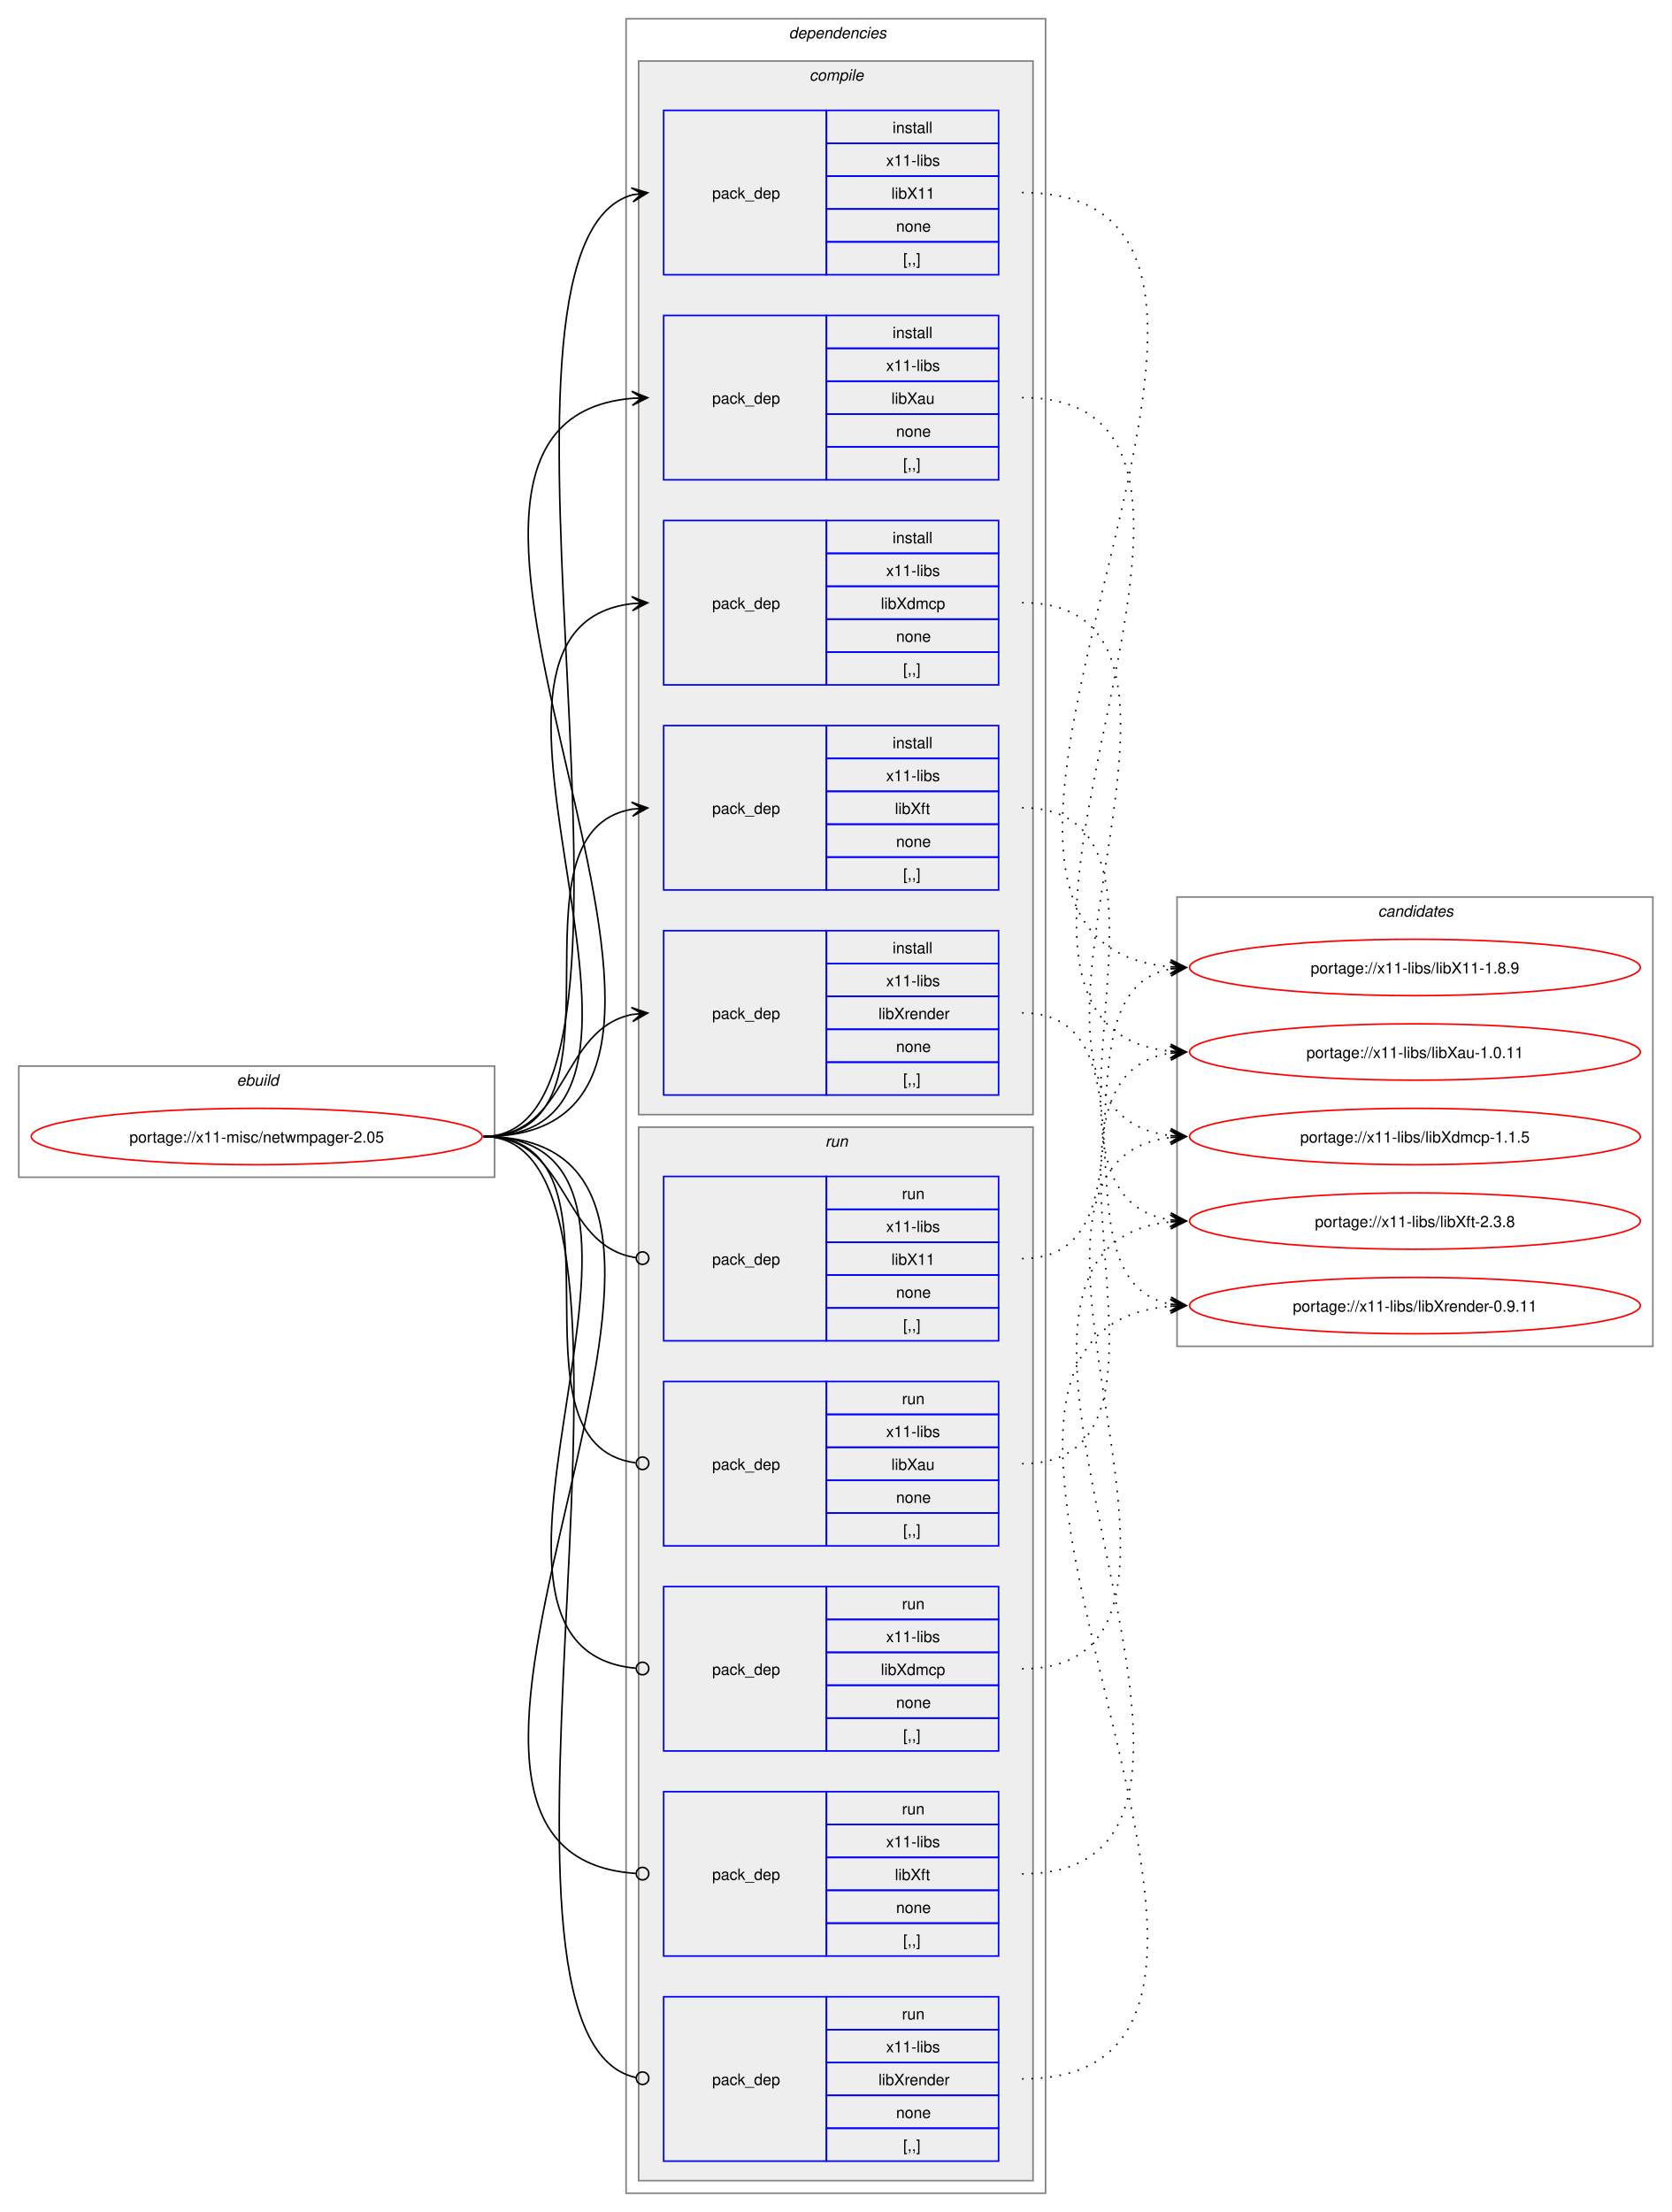
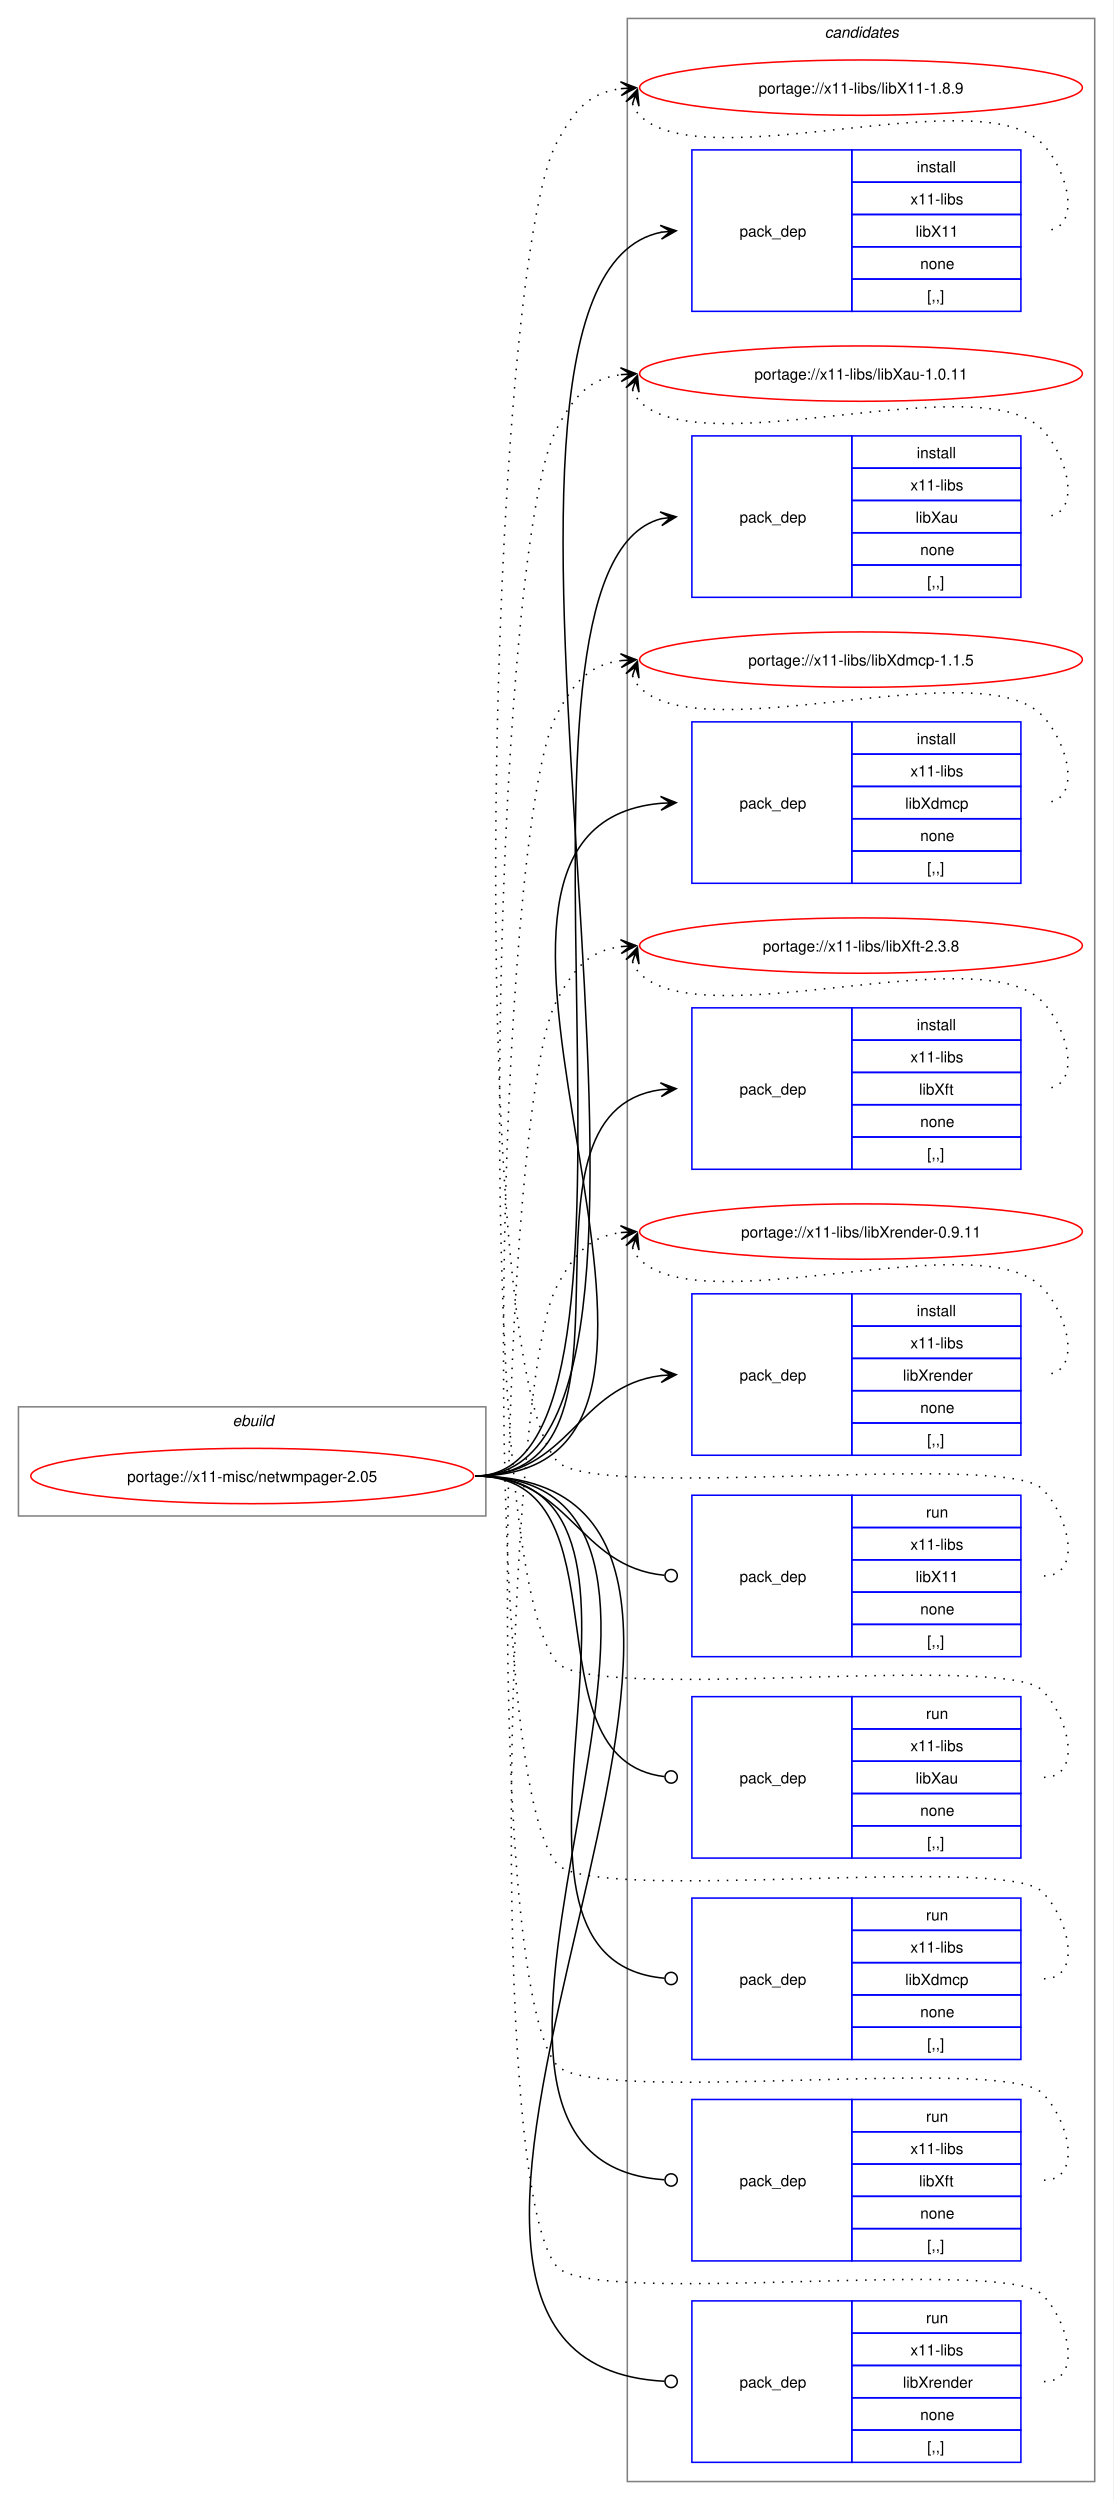
- <svg xmlns="http://www.w3.org/2000/svg" xmlns:xlink="http://www.w3.org/1999/xlink" width="1068pt" height="1413pt" viewBox="0.00 0.00 1068.00 1413.00">
-   <g id="graph0" class="graph" transform="scale(1 1) rotate(0) translate(4 1409)">
-     <polygon fill="white" stroke="none" points="-4,4 -4,-1409 1064,-1409 1064,4 -4,4" />
+ <svg xmlns="http://www.w3.org/2000/svg" xmlns:xlink="http://www.w3.org/1999/xlink" width="724pt" height="1626pt" viewBox="0.00 0.00 724.00 1626.00">
+   <g id="graph0" class="graph" transform="scale(1 1) rotate(0) translate(4 1622)">
+     <polygon fill="white" stroke="none" points="-4,4 -4,-1622 720,-1622 720,4 -4,4" />
+     <g id="clust16" class="cluster">
+       <polygon fill="none" stroke="gray" points="404,-8 404,-1610 708,-1610 708,-8 404,-8" />
+       <text text-anchor="start" x="532.38" y="-1597.5" font-family="Helvetica,sans-Serif" font-style="italic" font-size="10.00">candidates</text>
+     </g>
    <g id="clust1" class="cluster">
-       <polygon fill="none" stroke="gray" points="8,-657 8,-728 312,-728 312,-657 8,-657" />
-       <text text-anchor="start" x="147.25" y="-715.5" font-family="Helvetica,sans-Serif" font-style="italic" font-size="10.00">ebuild</text>
-     </g>
-     <g id="clust2" class="cluster">
-       <polygon fill="none" stroke="gray" points="396,-8 396,-1397 664,-1397 664,-8 396,-8" />
-       <text text-anchor="start" x="500" y="-1384.5" font-family="Helvetica,sans-Serif" font-style="italic" font-size="10.00">dependencies</text>
-     </g>
-     <g id="clust3" class="cluster">
-       <polygon fill="#eeeeee" stroke="gray" points="404,-697 404,-1370 656,-1370 656,-697 404,-697" />
-       <text text-anchor="start" x="513.12" y="-1357.5" font-family="Helvetica,sans-Serif" font-style="italic" font-size="10.00">compile</text>
-     </g>
-     <g id="clust10" class="cluster">
-       <polygon fill="#eeeeee" stroke="gray" points="404,-16 404,-689 656,-689 656,-16 404,-16" />
-       <text text-anchor="start" x="523.25" y="-676.5" font-family="Helvetica,sans-Serif" font-style="italic" font-size="10.00">run</text>
-     </g>
-     <g id="clust16" class="cluster">
-       <polygon fill="none" stroke="gray" points="748,-549 748,-836 1052,-836 1052,-549 748,-549" />
-       <text text-anchor="start" x="876.38" y="-823.5" font-family="Helvetica,sans-Serif" font-style="italic" font-size="10.00">candidates</text>
+       <polygon fill="none" stroke="gray" points="8,-636 8,-707 312,-707 312,-636 8,-636" />
+       <text text-anchor="start" x="147.25" y="-694.5" font-family="Helvetica,sans-Serif" font-style="italic" font-size="10.00">ebuild</text>
    </g>
    <g id="node1" class="node">
      <g id="a_node1">
        <a xlink:href="../x11-misc/netwmpager-2.05.svg" xlink:title="portage://x11-misc/netwmpager-2.05">
-           <ellipse fill="none" stroke="red" cx="160" cy="-683" rx="144" ry="18" />
-           <text text-anchor="middle" x="160" y="-679.12" font-family="Helvetica,sans-Serif" font-size="10.00">portage://x11-misc/netwmpager-2.05</text>
+           <ellipse fill="none" stroke="red" cx="160" cy="-662" rx="144" ry="18" />
+           <text text-anchor="middle" x="160" y="-658.12" font-family="Helvetica,sans-Serif" font-size="10.00">portage://x11-misc/netwmpager-2.05</text>
        </a>
      </g>
    </g>
    <g id="node2" class="node">
-       <polygon fill="none" stroke="blue" points="420,-1233.5 420,-1338.5 524,-1338.5 524,-1233.5 420,-1233.5" />
-       <text text-anchor="start" x="451" y="-1282.12" font-family="Helvetica,sans-Serif" font-size="10.00">pack_dep</text>
-       <polygon fill="none" stroke="blue" points="524,-1317.5 524,-1338.5 634,-1338.5 634,-1317.5 524,-1317.5" />
-       <text text-anchor="start" x="566.25" y="-1324" font-family="Helvetica,sans-Serif" font-size="10.00">install</text>
-       <polygon fill="none" stroke="blue" points="524,-1296.5 524,-1317.5 634,-1317.5 634,-1296.5 524,-1296.5" />
-       <text text-anchor="start" x="562.12" y="-1303" font-family="Helvetica,sans-Serif" font-size="10.00">x11-libs</text>
-       <polygon fill="none" stroke="blue" points="524,-1275.5 524,-1296.5 634,-1296.5 634,-1275.5 524,-1275.5" />
-       <text text-anchor="start" x="565.5" y="-1282" font-family="Helvetica,sans-Serif" font-size="10.00">libX11</text>
-       <polygon fill="none" stroke="blue" points="524,-1254.5 524,-1275.5 634,-1275.5 634,-1254.5 524,-1254.5" />
-       <text text-anchor="start" x="568.5" y="-1261" font-family="Helvetica,sans-Serif" font-size="10.00">none</text>
-       <polygon fill="none" stroke="blue" points="524,-1233.5 524,-1254.5 634,-1254.5 634,-1233.5 524,-1233.5" />
-       <text text-anchor="start" x="573" y="-1240" font-family="Helvetica,sans-Serif" font-size="10.00">[,,]</text>
+       <polygon fill="none" stroke="blue" points="446,-1419.5 446,-1524.5 550,-1524.5 550,-1419.5 446,-1419.5" />
+       <text text-anchor="start" x="477" y="-1468.12" font-family="Helvetica,sans-Serif" font-size="10.00">pack_dep</text>
+       <polygon fill="none" stroke="blue" points="550,-1503.5 550,-1524.5 660,-1524.5 660,-1503.5 550,-1503.5" />
+       <text text-anchor="start" x="592.25" y="-1510" font-family="Helvetica,sans-Serif" font-size="10.00">install</text>
+       <polygon fill="none" stroke="blue" points="550,-1482.5 550,-1503.5 660,-1503.5 660,-1482.5 550,-1482.5" />
+       <text text-anchor="start" x="588.12" y="-1489" font-family="Helvetica,sans-Serif" font-size="10.00">x11-libs</text>
+       <polygon fill="none" stroke="blue" points="550,-1461.5 550,-1482.5 660,-1482.5 660,-1461.5 550,-1461.5" />
+       <text text-anchor="start" x="591.5" y="-1468" font-family="Helvetica,sans-Serif" font-size="10.00">libX11</text>
+       <polygon fill="none" stroke="blue" points="550,-1440.5 550,-1461.5 660,-1461.5 660,-1440.5 550,-1440.5" />
+       <text text-anchor="start" x="594.5" y="-1447" font-family="Helvetica,sans-Serif" font-size="10.00">none</text>
+       <polygon fill="none" stroke="blue" points="550,-1419.5 550,-1440.5 660,-1440.5 660,-1419.5 550,-1419.5" />
+       <text text-anchor="start" x="599" y="-1426" font-family="Helvetica,sans-Serif" font-size="10.00">[,,]</text>
    </g>
    <g id="edge1" class="edge">
-       <path fill="none" stroke="black" d="M305,-683C437.2,-683 284.11,-1252.33 400.15,-1284.58" />
-       <polygon fill="black" stroke="black" points="409.79,-1285.84 399.29,-1289 406.04,-1285.35 399.88,-1284.54 399.88,-1284.54 399.88,-1284.54 406.04,-1285.35 400.46,-1280.08 409.79,-1285.84" />
+       <path fill="none" stroke="black" d="M305,-662C483.63,-662 264,-1439.12 426.3,-1470.99" />
+       <polygon fill="black" stroke="black" points="435.79,-1471.89 425.41,-1475.43 432.02,-1471.53 425.83,-1470.95 425.83,-1470.95 425.83,-1470.95 432.02,-1471.53 426.25,-1466.47 435.79,-1471.89" />
    </g>
    <g id="node3" class="node">
-       <polygon fill="none" stroke="blue" points="420,-1102.5 420,-1207.5 524,-1207.5 524,-1102.5 420,-1102.5" />
-       <text text-anchor="start" x="451" y="-1151.12" font-family="Helvetica,sans-Serif" font-size="10.00">pack_dep</text>
-       <polygon fill="none" stroke="blue" points="524,-1186.5 524,-1207.5 634,-1207.5 634,-1186.5 524,-1186.5" />
-       <text text-anchor="start" x="566.25" y="-1193" font-family="Helvetica,sans-Serif" font-size="10.00">install</text>
-       <polygon fill="none" stroke="blue" points="524,-1165.5 524,-1186.5 634,-1186.5 634,-1165.5 524,-1165.5" />
-       <text text-anchor="start" x="562.12" y="-1172" font-family="Helvetica,sans-Serif" font-size="10.00">x11-libs</text>
-       <polygon fill="none" stroke="blue" points="524,-1144.5 524,-1165.5 634,-1165.5 634,-1144.5 524,-1144.5" />
-       <text text-anchor="start" x="565.5" y="-1151" font-family="Helvetica,sans-Serif" font-size="10.00">libXau</text>
-       <polygon fill="none" stroke="blue" points="524,-1123.5 524,-1144.5 634,-1144.5 634,-1123.5 524,-1123.5" />
-       <text text-anchor="start" x="568.5" y="-1130" font-family="Helvetica,sans-Serif" font-size="10.00">none</text>
-       <polygon fill="none" stroke="blue" points="524,-1102.5 524,-1123.5 634,-1123.5 634,-1102.5 524,-1102.5" />
-       <text text-anchor="start" x="573" y="-1109" font-family="Helvetica,sans-Serif" font-size="10.00">[,,]</text>
+       <polygon fill="none" stroke="blue" points="446,-1233.5 446,-1338.5 550,-1338.5 550,-1233.5 446,-1233.5" />
+       <text text-anchor="start" x="477" y="-1282.12" font-family="Helvetica,sans-Serif" font-size="10.00">pack_dep</text>
+       <polygon fill="none" stroke="blue" points="550,-1317.5 550,-1338.5 660,-1338.5 660,-1317.5 550,-1317.5" />
+       <text text-anchor="start" x="592.25" y="-1324" font-family="Helvetica,sans-Serif" font-size="10.00">install</text>
+       <polygon fill="none" stroke="blue" points="550,-1296.5 550,-1317.5 660,-1317.5 660,-1296.5 550,-1296.5" />
+       <text text-anchor="start" x="588.12" y="-1303" font-family="Helvetica,sans-Serif" font-size="10.00">x11-libs</text>
+       <polygon fill="none" stroke="blue" points="550,-1275.5 550,-1296.5 660,-1296.5 660,-1275.5 550,-1275.5" />
+       <text text-anchor="start" x="591.5" y="-1282" font-family="Helvetica,sans-Serif" font-size="10.00">libXau</text>
+       <polygon fill="none" stroke="blue" points="550,-1254.5 550,-1275.5 660,-1275.5 660,-1254.5 550,-1254.5" />
+       <text text-anchor="start" x="594.5" y="-1261" font-family="Helvetica,sans-Serif" font-size="10.00">none</text>
+       <polygon fill="none" stroke="blue" points="550,-1233.5 550,-1254.5 660,-1254.5 660,-1233.5 550,-1233.5" />
+       <text text-anchor="start" x="599" y="-1240" font-family="Helvetica,sans-Serif" font-size="10.00">[,,]</text>
    </g>
    <g id="edge2" class="edge">
-       <path fill="none" stroke="black" d="M305,-683C516.12,-683 207.53,-1138.1 399.87,-1154.54" />
-       <polygon fill="black" stroke="black" points="409.78,-1154.95 399.61,-1159.04 406,-1154.8 399.79,-1154.54 399.79,-1154.54 399.79,-1154.54 406,-1154.8 399.98,-1150.04 409.78,-1154.95" />
+       <path fill="none" stroke="black" d="M305,-662C442.86,-662 303.33,-1252.34 426.02,-1284.63" />
+       <polygon fill="black" stroke="black" points="435.79,-1285.85 425.31,-1289.07 432.04,-1285.38 425.87,-1284.61 425.87,-1284.61 425.87,-1284.61 432.04,-1285.38 426.43,-1280.14 435.79,-1285.85" />
    </g>
    <g id="node4" class="node">
-       <polygon fill="none" stroke="blue" points="420,-971.5 420,-1076.5 524,-1076.5 524,-971.5 420,-971.5" />
-       <text text-anchor="start" x="451" y="-1020.12" font-family="Helvetica,sans-Serif" font-size="10.00">pack_dep</text>
-       <polygon fill="none" stroke="blue" points="524,-1055.5 524,-1076.5 634,-1076.5 634,-1055.5 524,-1055.5" />
-       <text text-anchor="start" x="566.25" y="-1062" font-family="Helvetica,sans-Serif" font-size="10.00">install</text>
-       <polygon fill="none" stroke="blue" points="524,-1034.5 524,-1055.5 634,-1055.5 634,-1034.5 524,-1034.5" />
-       <text text-anchor="start" x="562.12" y="-1041" font-family="Helvetica,sans-Serif" font-size="10.00">x11-libs</text>
-       <polygon fill="none" stroke="blue" points="524,-1013.5 524,-1034.5 634,-1034.5 634,-1013.5 524,-1013.5" />
-       <text text-anchor="start" x="558.75" y="-1020" font-family="Helvetica,sans-Serif" font-size="10.00">libXdmcp</text>
-       <polygon fill="none" stroke="blue" points="524,-992.5 524,-1013.5 634,-1013.5 634,-992.5 524,-992.5" />
-       <text text-anchor="start" x="568.5" y="-999" font-family="Helvetica,sans-Serif" font-size="10.00">none</text>
-       <polygon fill="none" stroke="blue" points="524,-971.5 524,-992.5 634,-992.5 634,-971.5 524,-971.5" />
-       <text text-anchor="start" x="573" y="-978" font-family="Helvetica,sans-Serif" font-size="10.00">[,,]</text>
+       <polygon fill="none" stroke="blue" points="446,-1047.5 446,-1152.5 550,-1152.5 550,-1047.5 446,-1047.5" />
+       <text text-anchor="start" x="477" y="-1096.12" font-family="Helvetica,sans-Serif" font-size="10.00">pack_dep</text>
+       <polygon fill="none" stroke="blue" points="550,-1131.5 550,-1152.5 660,-1152.5 660,-1131.5 550,-1131.5" />
+       <text text-anchor="start" x="592.25" y="-1138" font-family="Helvetica,sans-Serif" font-size="10.00">install</text>
+       <polygon fill="none" stroke="blue" points="550,-1110.5 550,-1131.5 660,-1131.5 660,-1110.5 550,-1110.5" />
+       <text text-anchor="start" x="588.12" y="-1117" font-family="Helvetica,sans-Serif" font-size="10.00">x11-libs</text>
+       <polygon fill="none" stroke="blue" points="550,-1089.5 550,-1110.5 660,-1110.5 660,-1089.5 550,-1089.5" />
+       <text text-anchor="start" x="584.75" y="-1096" font-family="Helvetica,sans-Serif" font-size="10.00">libXdmcp</text>
+       <polygon fill="none" stroke="blue" points="550,-1068.5 550,-1089.5 660,-1089.5 660,-1068.5 550,-1068.5" />
+       <text text-anchor="start" x="594.5" y="-1075" font-family="Helvetica,sans-Serif" font-size="10.00">none</text>
+       <polygon fill="none" stroke="blue" points="550,-1047.5 550,-1068.5 660,-1068.5 660,-1047.5 550,-1047.5" />
+       <text text-anchor="start" x="599" y="-1054" font-family="Helvetica,sans-Serif" font-size="10.00">[,,]</text>
    </g>
    <g id="edge3" class="edge">
-       <path fill="none" stroke="black" d="M305,-683C459.83,-683 262.39,-1007.55 400.03,-1023.4" />
-       <polygon fill="black" stroke="black" points="409.78,-1023.93 399.55,-1027.88 406.01,-1023.73 399.8,-1023.39 399.8,-1023.39 399.8,-1023.39 406.01,-1023.73 400.04,-1018.89 409.78,-1023.93" />
+       <path fill="none" stroke="black" d="M305,-662C504.44,-662 243.97,-1083.48 425.9,-1099.53" />
+       <polygon fill="black" stroke="black" points="435.78,-1099.95 425.6,-1104.02 432,-1099.79 425.79,-1099.52 425.79,-1099.52 425.79,-1099.52 432,-1099.79 425.98,-1095.03 435.78,-1099.95" />
    </g>
    <g id="node5" class="node">
-       <polygon fill="none" stroke="blue" points="420,-840.5 420,-945.5 524,-945.5 524,-840.5 420,-840.5" />
-       <text text-anchor="start" x="451" y="-889.12" font-family="Helvetica,sans-Serif" font-size="10.00">pack_dep</text>
-       <polygon fill="none" stroke="blue" points="524,-924.5 524,-945.5 634,-945.5 634,-924.5 524,-924.5" />
-       <text text-anchor="start" x="566.25" y="-931" font-family="Helvetica,sans-Serif" font-size="10.00">install</text>
-       <polygon fill="none" stroke="blue" points="524,-903.5 524,-924.5 634,-924.5 634,-903.5 524,-903.5" />
-       <text text-anchor="start" x="562.12" y="-910" font-family="Helvetica,sans-Serif" font-size="10.00">x11-libs</text>
-       <polygon fill="none" stroke="blue" points="524,-882.5 524,-903.5 634,-903.5 634,-882.5 524,-882.5" />
-       <text text-anchor="start" x="567.75" y="-889" font-family="Helvetica,sans-Serif" font-size="10.00">libXft</text>
-       <polygon fill="none" stroke="blue" points="524,-861.5 524,-882.5 634,-882.5 634,-861.5 524,-861.5" />
-       <text text-anchor="start" x="568.5" y="-868" font-family="Helvetica,sans-Serif" font-size="10.00">none</text>
-       <polygon fill="none" stroke="blue" points="524,-840.5 524,-861.5 634,-861.5 634,-840.5 524,-840.5" />
-       <text text-anchor="start" x="573" y="-847" font-family="Helvetica,sans-Serif" font-size="10.00">[,,]</text>
+       <polygon fill="none" stroke="blue" points="446,-861.5 446,-966.5 550,-966.5 550,-861.5 446,-861.5" />
+       <text text-anchor="start" x="477" y="-910.12" font-family="Helvetica,sans-Serif" font-size="10.00">pack_dep</text>
+       <polygon fill="none" stroke="blue" points="550,-945.5 550,-966.5 660,-966.5 660,-945.5 550,-945.5" />
+       <text text-anchor="start" x="592.25" y="-952" font-family="Helvetica,sans-Serif" font-size="10.00">install</text>
+       <polygon fill="none" stroke="blue" points="550,-924.5 550,-945.5 660,-945.5 660,-924.5 550,-924.5" />
+       <text text-anchor="start" x="588.12" y="-931" font-family="Helvetica,sans-Serif" font-size="10.00">x11-libs</text>
+       <polygon fill="none" stroke="blue" points="550,-903.5 550,-924.5 660,-924.5 660,-903.5 550,-903.5" />
+       <text text-anchor="start" x="593.75" y="-910" font-family="Helvetica,sans-Serif" font-size="10.00">libXft</text>
+       <polygon fill="none" stroke="blue" points="550,-882.5 550,-903.5 660,-903.5 660,-882.5 550,-882.5" />
+       <text text-anchor="start" x="594.5" y="-889" font-family="Helvetica,sans-Serif" font-size="10.00">none</text>
+       <polygon fill="none" stroke="blue" points="550,-861.5 550,-882.5 660,-882.5 660,-861.5 550,-861.5" />
+       <text text-anchor="start" x="599" y="-868" font-family="Helvetica,sans-Serif" font-size="10.00">[,,]</text>
    </g>
    <g id="edge4" class="edge">
-       <path fill="none" stroke="black" d="M305,-683C405.57,-683 314,-877.31 399.94,-892.11" />
-       <polygon fill="black" stroke="black" points="409.79,-892.9 399.46,-896.59 406.02,-892.6 399.82,-892.1 399.82,-892.1 399.82,-892.1 406.02,-892.6 400.18,-887.61 409.79,-892.9" />
+       <path fill="none" stroke="black" d="M305,-662C427.48,-662 317.88,-898.5 425.86,-913.28" />
+       <polygon fill="black" stroke="black" points="435.78,-913.92 425.51,-917.76 432.01,-913.68 425.81,-913.27 425.81,-913.27 425.81,-913.27 432.01,-913.68 426.1,-908.78 435.78,-913.92" />
    </g>
    <g id="node6" class="node">
-       <polygon fill="none" stroke="blue" points="420,-709.5 420,-814.5 524,-814.5 524,-709.5 420,-709.5" />
-       <text text-anchor="start" x="451" y="-758.12" font-family="Helvetica,sans-Serif" font-size="10.00">pack_dep</text>
-       <polygon fill="none" stroke="blue" points="524,-793.5 524,-814.5 634,-814.5 634,-793.5 524,-793.5" />
-       <text text-anchor="start" x="566.25" y="-800" font-family="Helvetica,sans-Serif" font-size="10.00">install</text>
-       <polygon fill="none" stroke="blue" points="524,-772.5 524,-793.5 634,-793.5 634,-772.5 524,-772.5" />
-       <text text-anchor="start" x="562.12" y="-779" font-family="Helvetica,sans-Serif" font-size="10.00">x11-libs</text>
-       <polygon fill="none" stroke="blue" points="524,-751.5 524,-772.5 634,-772.5 634,-751.5 524,-751.5" />
-       <text text-anchor="start" x="557.25" y="-758" font-family="Helvetica,sans-Serif" font-size="10.00">libXrender</text>
-       <polygon fill="none" stroke="blue" points="524,-730.5 524,-751.5 634,-751.5 634,-730.5 524,-730.5" />
-       <text text-anchor="start" x="568.5" y="-737" font-family="Helvetica,sans-Serif" font-size="10.00">none</text>
-       <polygon fill="none" stroke="blue" points="524,-709.5 524,-730.5 634,-730.5 634,-709.5 524,-709.5" />
-       <text text-anchor="start" x="573" y="-716" font-family="Helvetica,sans-Serif" font-size="10.00">[,,]</text>
+       <polygon fill="none" stroke="blue" points="446,-675.5 446,-780.5 550,-780.5 550,-675.5 446,-675.5" />
+       <text text-anchor="start" x="477" y="-724.12" font-family="Helvetica,sans-Serif" font-size="10.00">pack_dep</text>
+       <polygon fill="none" stroke="blue" points="550,-759.5 550,-780.5 660,-780.5 660,-759.5 550,-759.5" />
+       <text text-anchor="start" x="592.25" y="-766" font-family="Helvetica,sans-Serif" font-size="10.00">install</text>
+       <polygon fill="none" stroke="blue" points="550,-738.5 550,-759.5 660,-759.5 660,-738.5 550,-738.5" />
+       <text text-anchor="start" x="588.12" y="-745" font-family="Helvetica,sans-Serif" font-size="10.00">x11-libs</text>
+       <polygon fill="none" stroke="blue" points="550,-717.5 550,-738.5 660,-738.5 660,-717.5 550,-717.5" />
+       <text text-anchor="start" x="583.25" y="-724" font-family="Helvetica,sans-Serif" font-size="10.00">libXrender</text>
+       <polygon fill="none" stroke="blue" points="550,-696.5 550,-717.5 660,-717.5 660,-696.5 550,-696.5" />
+       <text text-anchor="start" x="594.5" y="-703" font-family="Helvetica,sans-Serif" font-size="10.00">none</text>
+       <polygon fill="none" stroke="blue" points="550,-675.5 550,-696.5 660,-696.5 660,-675.5 550,-675.5" />
+       <text text-anchor="start" x="599" y="-682" font-family="Helvetica,sans-Serif" font-size="10.00">[,,]</text>
    </g>
    <g id="edge5" class="edge">
-       <path fill="none" stroke="black" d="M305,-683C359.74,-683 353.49,-751.57 399.89,-760.94" />
-       <polygon fill="black" stroke="black" points="409.79,-761.88 399.41,-765.42 406.02,-761.53 399.83,-760.94 399.83,-760.94 399.83,-760.94 406.02,-761.53 400.26,-756.46 409.79,-761.88" />
+       <path fill="none" stroke="black" d="M305,-662C366.75,-662 371.09,-720.49 426.11,-727.35" />
+       <polygon fill="black" stroke="black" points="435.78,-727.93 425.53,-731.82 432.01,-727.7 425.8,-727.33 425.8,-727.33 425.8,-727.33 432.01,-727.7 426.07,-722.84 435.78,-727.93" />
    </g>
    <g id="node7" class="node">
-       <polygon fill="none" stroke="blue" points="420,-552.5 420,-657.5 524,-657.5 524,-552.5 420,-552.5" />
-       <text text-anchor="start" x="451" y="-601.12" font-family="Helvetica,sans-Serif" font-size="10.00">pack_dep</text>
-       <polygon fill="none" stroke="blue" points="524,-636.5 524,-657.5 634,-657.5 634,-636.5 524,-636.5" />
-       <text text-anchor="start" x="572.25" y="-643" font-family="Helvetica,sans-Serif" font-size="10.00">run</text>
-       <polygon fill="none" stroke="blue" points="524,-615.5 524,-636.5 634,-636.5 634,-615.5 524,-615.5" />
-       <text text-anchor="start" x="562.12" y="-622" font-family="Helvetica,sans-Serif" font-size="10.00">x11-libs</text>
-       <polygon fill="none" stroke="blue" points="524,-594.5 524,-615.5 634,-615.5 634,-594.5 524,-594.5" />
-       <text text-anchor="start" x="565.5" y="-601" font-family="Helvetica,sans-Serif" font-size="10.00">libX11</text>
-       <polygon fill="none" stroke="blue" points="524,-573.5 524,-594.5 634,-594.5 634,-573.5 524,-573.5" />
-       <text text-anchor="start" x="568.5" y="-580" font-family="Helvetica,sans-Serif" font-size="10.00">none</text>
-       <polygon fill="none" stroke="blue" points="524,-552.5 524,-573.5 634,-573.5 634,-552.5 524,-552.5" />
-       <text text-anchor="start" x="573" y="-559" font-family="Helvetica,sans-Serif" font-size="10.00">[,,]</text>
+       <polygon fill="none" stroke="blue" points="446,-544.5 446,-649.5 550,-649.5 550,-544.5 446,-544.5" />
+       <text text-anchor="start" x="477" y="-593.12" font-family="Helvetica,sans-Serif" font-size="10.00">pack_dep</text>
+       <polygon fill="none" stroke="blue" points="550,-628.5 550,-649.5 660,-649.5 660,-628.5 550,-628.5" />
+       <text text-anchor="start" x="598.25" y="-635" font-family="Helvetica,sans-Serif" font-size="10.00">run</text>
+       <polygon fill="none" stroke="blue" points="550,-607.5 550,-628.5 660,-628.5 660,-607.5 550,-607.5" />
+       <text text-anchor="start" x="588.12" y="-614" font-family="Helvetica,sans-Serif" font-size="10.00">x11-libs</text>
+       <polygon fill="none" stroke="blue" points="550,-586.5 550,-607.5 660,-607.5 660,-586.5 550,-586.5" />
+       <text text-anchor="start" x="591.5" y="-593" font-family="Helvetica,sans-Serif" font-size="10.00">libX11</text>
+       <polygon fill="none" stroke="blue" points="550,-565.5 550,-586.5 660,-586.5 660,-565.5 550,-565.5" />
+       <text text-anchor="start" x="594.5" y="-572" font-family="Helvetica,sans-Serif" font-size="10.00">none</text>
+       <polygon fill="none" stroke="blue" points="550,-544.5 550,-565.5 660,-565.5 660,-544.5 550,-544.5" />
+       <text text-anchor="start" x="599" y="-551" font-family="Helvetica,sans-Serif" font-size="10.00">[,,]</text>
    </g>
    <g id="edge6" class="edge">
-       <path fill="none" stroke="black" d="M305,-683C360.41,-683 353.47,-613.01 402.31,-605.63" />
-       <ellipse fill="none" stroke="black" cx="406.51" cy="-605.32" rx="4" ry="4" />
+       <path fill="none" stroke="black" d="M305,-662C367.33,-662 371.35,-602.95 428.21,-597.42" />
+       <ellipse fill="none" stroke="black" cx="432.51" cy="-597.21" rx="4" ry="4" />
    </g>
    <g id="node8" class="node">
-       <polygon fill="none" stroke="blue" points="420,-421.5 420,-526.5 524,-526.5 524,-421.5 420,-421.5" />
-       <text text-anchor="start" x="451" y="-470.12" font-family="Helvetica,sans-Serif" font-size="10.00">pack_dep</text>
-       <polygon fill="none" stroke="blue" points="524,-505.5 524,-526.5 634,-526.5 634,-505.5 524,-505.5" />
-       <text text-anchor="start" x="572.25" y="-512" font-family="Helvetica,sans-Serif" font-size="10.00">run</text>
-       <polygon fill="none" stroke="blue" points="524,-484.5 524,-505.5 634,-505.5 634,-484.5 524,-484.5" />
-       <text text-anchor="start" x="562.12" y="-491" font-family="Helvetica,sans-Serif" font-size="10.00">x11-libs</text>
-       <polygon fill="none" stroke="blue" points="524,-463.5 524,-484.5 634,-484.5 634,-463.5 524,-463.5" />
-       <text text-anchor="start" x="565.5" y="-470" font-family="Helvetica,sans-Serif" font-size="10.00">libXau</text>
-       <polygon fill="none" stroke="blue" points="524,-442.5 524,-463.5 634,-463.5 634,-442.5 524,-442.5" />
-       <text text-anchor="start" x="568.5" y="-449" font-family="Helvetica,sans-Serif" font-size="10.00">none</text>
-       <polygon fill="none" stroke="blue" points="524,-421.5 524,-442.5 634,-442.5 634,-421.5 524,-421.5" />
-       <text text-anchor="start" x="573" y="-428" font-family="Helvetica,sans-Serif" font-size="10.00">[,,]</text>
+       <polygon fill="none" stroke="blue" points="446,-413.5 446,-518.5 550,-518.5 550,-413.5 446,-413.5" />
+       <text text-anchor="start" x="477" y="-462.12" font-family="Helvetica,sans-Serif" font-size="10.00">pack_dep</text>
+       <polygon fill="none" stroke="blue" points="550,-497.5 550,-518.5 660,-518.5 660,-497.5 550,-497.5" />
+       <text text-anchor="start" x="598.25" y="-504" font-family="Helvetica,sans-Serif" font-size="10.00">run</text>
+       <polygon fill="none" stroke="blue" points="550,-476.5 550,-497.5 660,-497.5 660,-476.5 550,-476.5" />
+       <text text-anchor="start" x="588.12" y="-483" font-family="Helvetica,sans-Serif" font-size="10.00">x11-libs</text>
+       <polygon fill="none" stroke="blue" points="550,-455.5 550,-476.5 660,-476.5 660,-455.5 550,-455.5" />
+       <text text-anchor="start" x="591.5" y="-462" font-family="Helvetica,sans-Serif" font-size="10.00">libXau</text>
+       <polygon fill="none" stroke="blue" points="550,-434.5 550,-455.5 660,-455.5 660,-434.5 550,-434.5" />
+       <text text-anchor="start" x="594.5" y="-441" font-family="Helvetica,sans-Serif" font-size="10.00">none</text>
+       <polygon fill="none" stroke="blue" points="550,-413.5 550,-434.5 660,-434.5 660,-413.5 550,-413.5" />
+       <text text-anchor="start" x="599" y="-420" font-family="Helvetica,sans-Serif" font-size="10.00">[,,]</text>
    </g>
    <g id="edge7" class="edge">
-       <path fill="none" stroke="black" d="M305,-683C406,-683 312.85,-486.46 402.1,-474.56" />
-       <ellipse fill="none" stroke="black" cx="406.51" cy="-474.28" rx="4" ry="4" />
+       <path fill="none" stroke="black" d="M305,-662C406.95,-662 336.39,-477.32 428.23,-466.49" />
+       <ellipse fill="none" stroke="black" cx="432.51" cy="-466.25" rx="4" ry="4" />
    </g>
    <g id="node9" class="node">
-       <polygon fill="none" stroke="blue" points="420,-290.5 420,-395.5 524,-395.5 524,-290.5 420,-290.5" />
-       <text text-anchor="start" x="451" y="-339.12" font-family="Helvetica,sans-Serif" font-size="10.00">pack_dep</text>
-       <polygon fill="none" stroke="blue" points="524,-374.5 524,-395.5 634,-395.5 634,-374.5 524,-374.5" />
-       <text text-anchor="start" x="572.25" y="-381" font-family="Helvetica,sans-Serif" font-size="10.00">run</text>
-       <polygon fill="none" stroke="blue" points="524,-353.5 524,-374.5 634,-374.5 634,-353.5 524,-353.5" />
-       <text text-anchor="start" x="562.12" y="-360" font-family="Helvetica,sans-Serif" font-size="10.00">x11-libs</text>
-       <polygon fill="none" stroke="blue" points="524,-332.5 524,-353.5 634,-353.5 634,-332.5 524,-332.5" />
-       <text text-anchor="start" x="558.75" y="-339" font-family="Helvetica,sans-Serif" font-size="10.00">libXdmcp</text>
-       <polygon fill="none" stroke="blue" points="524,-311.5 524,-332.5 634,-332.5 634,-311.5 524,-311.5" />
-       <text text-anchor="start" x="568.5" y="-318" font-family="Helvetica,sans-Serif" font-size="10.00">none</text>
-       <polygon fill="none" stroke="blue" points="524,-290.5 524,-311.5 634,-311.5 634,-290.5 524,-290.5" />
-       <text text-anchor="start" x="573" y="-297" font-family="Helvetica,sans-Serif" font-size="10.00">[,,]</text>
+       <polygon fill="none" stroke="blue" points="446,-282.5 446,-387.5 550,-387.5 550,-282.5 446,-282.5" />
+       <text text-anchor="start" x="477" y="-331.12" font-family="Helvetica,sans-Serif" font-size="10.00">pack_dep</text>
+       <polygon fill="none" stroke="blue" points="550,-366.5 550,-387.5 660,-387.5 660,-366.5 550,-366.5" />
+       <text text-anchor="start" x="598.25" y="-373" font-family="Helvetica,sans-Serif" font-size="10.00">run</text>
+       <polygon fill="none" stroke="blue" points="550,-345.5 550,-366.5 660,-366.5 660,-345.5 550,-345.5" />
+       <text text-anchor="start" x="588.12" y="-352" font-family="Helvetica,sans-Serif" font-size="10.00">x11-libs</text>
+       <polygon fill="none" stroke="blue" points="550,-324.5 550,-345.5 660,-345.5 660,-324.5 550,-324.5" />
+       <text text-anchor="start" x="584.75" y="-331" font-family="Helvetica,sans-Serif" font-size="10.00">libXdmcp</text>
+       <polygon fill="none" stroke="blue" points="550,-303.5 550,-324.5 660,-324.5 660,-303.5 550,-303.5" />
+       <text text-anchor="start" x="594.5" y="-310" font-family="Helvetica,sans-Serif" font-size="10.00">none</text>
+       <polygon fill="none" stroke="blue" points="550,-282.5 550,-303.5 660,-303.5 660,-282.5 550,-282.5" />
+       <text text-anchor="start" x="599" y="-289" font-family="Helvetica,sans-Serif" font-size="10.00">[,,]</text>
    </g>
    <g id="edge8" class="edge">
-       <path fill="none" stroke="black" d="M305,-683C460.19,-683 260.8,-356.15 402.14,-343.38" />
-       <ellipse fill="none" stroke="black" cx="406.5" cy="-343.19" rx="4" ry="4" />
+       <path fill="none" stroke="black" d="M305,-662C458.67,-662 287.23,-347.65 428.2,-335.37" />
+       <ellipse fill="none" stroke="black" cx="432.5" cy="-335.19" rx="4" ry="4" />
    </g>
    <g id="node10" class="node">
-       <polygon fill="none" stroke="blue" points="420,-159.5 420,-264.5 524,-264.5 524,-159.5 420,-159.5" />
-       <text text-anchor="start" x="451" y="-208.12" font-family="Helvetica,sans-Serif" font-size="10.00">pack_dep</text>
-       <polygon fill="none" stroke="blue" points="524,-243.5 524,-264.5 634,-264.5 634,-243.5 524,-243.5" />
-       <text text-anchor="start" x="572.25" y="-250" font-family="Helvetica,sans-Serif" font-size="10.00">run</text>
-       <polygon fill="none" stroke="blue" points="524,-222.5 524,-243.5 634,-243.5 634,-222.5 524,-222.5" />
-       <text text-anchor="start" x="562.12" y="-229" font-family="Helvetica,sans-Serif" font-size="10.00">x11-libs</text>
-       <polygon fill="none" stroke="blue" points="524,-201.5 524,-222.5 634,-222.5 634,-201.5 524,-201.5" />
-       <text text-anchor="start" x="567.75" y="-208" font-family="Helvetica,sans-Serif" font-size="10.00">libXft</text>
-       <polygon fill="none" stroke="blue" points="524,-180.5 524,-201.5 634,-201.5 634,-180.5 524,-180.5" />
-       <text text-anchor="start" x="568.5" y="-187" font-family="Helvetica,sans-Serif" font-size="10.00">none</text>
-       <polygon fill="none" stroke="blue" points="524,-159.5 524,-180.5 634,-180.5 634,-159.5 524,-159.5" />
-       <text text-anchor="start" x="573" y="-166" font-family="Helvetica,sans-Serif" font-size="10.00">[,,]</text>
+       <polygon fill="none" stroke="blue" points="446,-151.5 446,-256.5 550,-256.5 550,-151.5 446,-151.5" />
+       <text text-anchor="start" x="477" y="-200.12" font-family="Helvetica,sans-Serif" font-size="10.00">pack_dep</text>
+       <polygon fill="none" stroke="blue" points="550,-235.5 550,-256.5 660,-256.5 660,-235.5 550,-235.5" />
+       <text text-anchor="start" x="598.25" y="-242" font-family="Helvetica,sans-Serif" font-size="10.00">run</text>
+       <polygon fill="none" stroke="blue" points="550,-214.5 550,-235.5 660,-235.5 660,-214.5 550,-214.5" />
+       <text text-anchor="start" x="588.12" y="-221" font-family="Helvetica,sans-Serif" font-size="10.00">x11-libs</text>
+       <polygon fill="none" stroke="blue" points="550,-193.5 550,-214.5 660,-214.5 660,-193.5 550,-193.5" />
+       <text text-anchor="start" x="593.75" y="-200" font-family="Helvetica,sans-Serif" font-size="10.00">libXft</text>
+       <polygon fill="none" stroke="blue" points="550,-172.5 550,-193.5 660,-193.5 660,-172.5 550,-172.5" />
+       <text text-anchor="start" x="594.5" y="-179" font-family="Helvetica,sans-Serif" font-size="10.00">none</text>
+       <polygon fill="none" stroke="blue" points="550,-151.5 550,-172.5 660,-172.5 660,-151.5 550,-151.5" />
+       <text text-anchor="start" x="599" y="-158" font-family="Helvetica,sans-Serif" font-size="10.00">[,,]</text>
    </g>
    <g id="edge9" class="edge">
-       <path fill="none" stroke="black" d="M305,-683C516.53,-683 205.47,-225.24 402.21,-212.28" />
-       <ellipse fill="none" stroke="black" cx="406.5" cy="-212.14" rx="4" ry="4" />
+       <path fill="none" stroke="black" d="M305,-662C513.74,-662 233.6,-217.32 428.01,-204.29" />
+       <ellipse fill="none" stroke="black" cx="432.5" cy="-204.15" rx="4" ry="4" />
    </g>
    <g id="node11" class="node">
-       <polygon fill="none" stroke="blue" points="420,-28.5 420,-133.5 524,-133.5 524,-28.5 420,-28.5" />
-       <text text-anchor="start" x="451" y="-77.12" font-family="Helvetica,sans-Serif" font-size="10.00">pack_dep</text>
-       <polygon fill="none" stroke="blue" points="524,-112.5 524,-133.5 634,-133.5 634,-112.5 524,-112.5" />
-       <text text-anchor="start" x="572.25" y="-119" font-family="Helvetica,sans-Serif" font-size="10.00">run</text>
-       <polygon fill="none" stroke="blue" points="524,-91.5 524,-112.5 634,-112.5 634,-91.5 524,-91.5" />
-       <text text-anchor="start" x="562.12" y="-98" font-family="Helvetica,sans-Serif" font-size="10.00">x11-libs</text>
-       <polygon fill="none" stroke="blue" points="524,-70.5 524,-91.5 634,-91.5 634,-70.5 524,-70.5" />
-       <text text-anchor="start" x="557.25" y="-77" font-family="Helvetica,sans-Serif" font-size="10.00">libXrender</text>
-       <polygon fill="none" stroke="blue" points="524,-49.5 524,-70.5 634,-70.5 634,-49.5 524,-49.5" />
-       <text text-anchor="start" x="568.5" y="-56" font-family="Helvetica,sans-Serif" font-size="10.00">none</text>
-       <polygon fill="none" stroke="blue" points="524,-28.5 524,-49.5 634,-49.5 634,-28.5 524,-28.5" />
-       <text text-anchor="start" x="573" y="-35" font-family="Helvetica,sans-Serif" font-size="10.00">[,,]</text>
+       <polygon fill="none" stroke="blue" points="446,-20.5 446,-125.5 550,-125.5 550,-20.5 446,-20.5" />
+       <text text-anchor="start" x="477" y="-69.12" font-family="Helvetica,sans-Serif" font-size="10.00">pack_dep</text>
+       <polygon fill="none" stroke="blue" points="550,-104.5 550,-125.5 660,-125.5 660,-104.5 550,-104.5" />
+       <text text-anchor="start" x="598.25" y="-111" font-family="Helvetica,sans-Serif" font-size="10.00">run</text>
+       <polygon fill="none" stroke="blue" points="550,-83.5 550,-104.5 660,-104.5 660,-83.5 550,-83.5" />
+       <text text-anchor="start" x="588.12" y="-90" font-family="Helvetica,sans-Serif" font-size="10.00">x11-libs</text>
+       <polygon fill="none" stroke="blue" points="550,-62.5 550,-83.5 660,-83.5 660,-62.5 550,-62.5" />
+       <text text-anchor="start" x="583.25" y="-69" font-family="Helvetica,sans-Serif" font-size="10.00">libXrender</text>
+       <polygon fill="none" stroke="blue" points="550,-41.5 550,-62.5 660,-62.5 660,-41.5 550,-41.5" />
+       <text text-anchor="start" x="594.5" y="-48" font-family="Helvetica,sans-Serif" font-size="10.00">none</text>
+       <polygon fill="none" stroke="blue" points="550,-20.5 550,-41.5 660,-41.5 660,-20.5 550,-20.5" />
+       <text text-anchor="start" x="599" y="-27" font-family="Helvetica,sans-Serif" font-size="10.00">[,,]</text>
    </g>
    <g id="edge10" class="edge">
-       <path fill="none" stroke="black" d="M305,-683C437.78,-683 282.45,-107.74 402.3,-81.9" />
-       <ellipse fill="none" stroke="black" cx="406.52" cy="-81.46" rx="4" ry="4" />
+       <path fill="none" stroke="black" d="M305,-662C570.26,-662 177.73,-86.16 428.21,-73.22" />
+       <ellipse fill="none" stroke="black" cx="432.5" cy="-73.11" rx="4" ry="4" />
    </g>
    <g id="node12" class="node">
      <g id="a_node12">
        <a xlink:href="../x11-libs/libX11-1.8.9.svg" xlink:title="portage://x11-libs/libX11-1.8.9">
-           <ellipse fill="none" stroke="red" cx="900" cy="-791" rx="144" ry="18" />
-           <text text-anchor="middle" x="900" y="-787.12" font-family="Helvetica,sans-Serif" font-size="10.00">portage://x11-libs/libX11-1.8.9</text>
+           <ellipse fill="none" stroke="red" cx="556" cy="-1565" rx="144" ry="18" />
+           <text text-anchor="middle" x="556" y="-1561.12" font-family="Helvetica,sans-Serif" font-size="10.00">portage://x11-libs/libX11-1.8.9</text>
        </a>
      </g>
    </g>
    <g id="edge11" class="edge">
-       <path fill="none" stroke="black" stroke-dasharray="1,5" d="M649,-1286C870.14,-1286 541.6,-807.77 743.96,-791.43" />
-       <polygon fill="black" stroke="black" points="753.78,-791.05 743.96,-795.93 750,-791.19 743.79,-791.44 743.79,-791.44 743.79,-791.44 750,-791.19 743.62,-786.94 753.78,-791.05" />
+       <path fill="none" stroke="black" stroke-dasharray="1,5" d="M407.37,-1554.45C408.4,-1551.7 410.07,-1548.96 412,-1547 452.96,-1505.42 633.83,-1570.85 674,-1528.5 691.28,-1510.28 700.12,-1472 675,-1472" />
+       <polygon fill="black" stroke="black" points="410.6,-1563.85 403.09,-1555.86 409.37,-1560.27 407.34,-1554.39 407.34,-1554.39 407.34,-1554.39 409.37,-1560.27 411.6,-1552.93 410.6,-1563.85" />
    </g>
    <g id="node13" class="node">
      <g id="a_node13">
        <a xlink:href="../x11-libs/libXau-1.0.11.svg" xlink:title="portage://x11-libs/libXau-1.0.11">
-           <ellipse fill="none" stroke="red" cx="900" cy="-737" rx="144" ry="18" />
-           <text text-anchor="middle" x="900" y="-733.12" font-family="Helvetica,sans-Serif" font-size="10.00">portage://x11-libs/libXau-1.0.11</text>
+           <ellipse fill="none" stroke="red" cx="556" cy="-1379" rx="144" ry="18" />
+           <text text-anchor="middle" x="556" y="-1375.12" font-family="Helvetica,sans-Serif" font-size="10.00">portage://x11-libs/libXau-1.0.11</text>
        </a>
      </g>
    </g>
    <g id="edge12" class="edge">
-       <path fill="none" stroke="black" stroke-dasharray="1,5" d="M649,-1155C836.82,-1155 574.26,-753.57 744.05,-737.5" />
-       <polygon fill="black" stroke="black" points="753.78,-737.06 744,-742 750.01,-737.23 743.79,-737.51 743.79,-737.51 743.79,-737.51 750.01,-737.23 743.59,-733.01 753.78,-737.06" />
+       <path fill="none" stroke="black" stroke-dasharray="1,5" d="M407.37,-1368.45C408.4,-1365.7 410.07,-1362.96 412,-1361 452.96,-1319.42 633.83,-1384.85 674,-1342.5 691.28,-1324.28 700.12,-1286 675,-1286" />
+       <polygon fill="black" stroke="black" points="410.6,-1377.85 403.09,-1369.86 409.37,-1374.27 407.34,-1368.39 407.34,-1368.39 407.34,-1368.39 409.37,-1374.27 411.6,-1366.93 410.6,-1377.85" />
    </g>
    <g id="node14" class="node">
      <g id="a_node14">
        <a xlink:href="../x11-libs/libXdmcp-1.1.5.svg" xlink:title="portage://x11-libs/libXdmcp-1.1.5">
-           <ellipse fill="none" stroke="red" cx="900" cy="-683" rx="144" ry="18" />
-           <text text-anchor="middle" x="900" y="-679.12" font-family="Helvetica,sans-Serif" font-size="10.00">portage://x11-libs/libXdmcp-1.1.5</text>
+           <ellipse fill="none" stroke="red" cx="556" cy="-1193" rx="144" ry="18" />
+           <text text-anchor="middle" x="556" y="-1189.12" font-family="Helvetica,sans-Serif" font-size="10.00">portage://x11-libs/libXdmcp-1.1.5</text>
        </a>
      </g>
    </g>
    <g id="edge13" class="edge">
-       <path fill="none" stroke="black" stroke-dasharray="1,5" d="M649,-1024C803.83,-1024 606.39,-699.45 744.03,-683.6" />
-       <polygon fill="black" stroke="black" points="753.78,-683.07 744.04,-688.11 750.01,-683.27 743.8,-683.61 743.8,-683.61 743.8,-683.61 750.01,-683.27 743.55,-679.12 753.78,-683.07" />
+       <path fill="none" stroke="black" stroke-dasharray="1,5" d="M407.37,-1182.45C408.4,-1179.7 410.07,-1176.96 412,-1175 452.96,-1133.42 633.83,-1198.85 674,-1156.5 691.28,-1138.28 700.12,-1100 675,-1100" />
+       <polygon fill="black" stroke="black" points="410.6,-1191.85 403.09,-1183.86 409.37,-1188.27 407.34,-1182.39 407.34,-1182.39 407.34,-1182.39 409.37,-1188.27 411.6,-1180.93 410.6,-1191.85" />
    </g>
    <g id="node15" class="node">
      <g id="a_node15">
        <a xlink:href="../x11-libs/libXft-2.3.8.svg" xlink:title="portage://x11-libs/libXft-2.3.8">
-           <ellipse fill="none" stroke="red" cx="900" cy="-629" rx="144" ry="18" />
-           <text text-anchor="middle" x="900" y="-625.12" font-family="Helvetica,sans-Serif" font-size="10.00">portage://x11-libs/libXft-2.3.8</text>
+           <ellipse fill="none" stroke="red" cx="556" cy="-1007" rx="144" ry="18" />
+           <text text-anchor="middle" x="556" y="-1003.12" font-family="Helvetica,sans-Serif" font-size="10.00">portage://x11-libs/libXft-2.3.8</text>
        </a>
      </g>
    </g>
    <g id="edge14" class="edge">
-       <path fill="none" stroke="black" stroke-dasharray="1,5" d="M649,-893C771.49,-893 637.47,-645.24 743.93,-629.76" />
-       <polygon fill="black" stroke="black" points="753.78,-629.08 744.11,-634.26 750.01,-629.34 743.81,-629.77 743.81,-629.77 743.81,-629.77 750.01,-629.34 743.5,-625.28 753.78,-629.08" />
+       <path fill="none" stroke="black" stroke-dasharray="1,5" d="M407.37,-996.45C408.4,-993.7 410.07,-990.96 412,-989 452.96,-947.42 633.83,-1012.85 674,-970.5 691.28,-952.28 700.12,-914 675,-914" />
+       <polygon fill="black" stroke="black" points="410.6,-1005.85 403.09,-997.86 409.37,-1002.27 407.34,-996.39 407.34,-996.39 407.34,-996.39 409.37,-1002.27 411.6,-994.93 410.6,-1005.85" />
    </g>
    <g id="node16" class="node">
      <g id="a_node16">
        <a xlink:href="../x11-libs/libXrender-0.9.11.svg" xlink:title="portage://x11-libs/libXrender-0.9.11">
-           <ellipse fill="none" stroke="red" cx="900" cy="-575" rx="144" ry="18" />
-           <text text-anchor="middle" x="900" y="-571.12" font-family="Helvetica,sans-Serif" font-size="10.00">portage://x11-libs/libXrender-0.9.11</text>
+           <ellipse fill="none" stroke="red" cx="556" cy="-821" rx="144" ry="18" />
+           <text text-anchor="middle" x="556" y="-817.12" font-family="Helvetica,sans-Serif" font-size="10.00">portage://x11-libs/libXrender-0.9.11</text>
        </a>
      </g>
    </g>
    <g id="edge15" class="edge">
-       <path fill="none" stroke="black" stroke-dasharray="1,5" d="M649,-762C740.62,-762 666.14,-590.03 744.13,-575.92" />
-       <polygon fill="black" stroke="black" points="753.79,-575.1 744.2,-580.43 750.02,-575.42 743.82,-575.94 743.82,-575.94 743.82,-575.94 750.02,-575.42 743.44,-571.46 753.79,-575.1" />
+       <path fill="none" stroke="black" stroke-dasharray="1,5" d="M407.37,-810.45C408.4,-807.7 410.07,-804.96 412,-803 452.96,-761.42 633.83,-826.85 674,-784.5 691.28,-766.28 700.12,-728 675,-728" />
+       <polygon fill="black" stroke="black" points="410.6,-819.85 403.09,-811.86 409.37,-816.27 407.34,-810.39 407.34,-810.39 407.34,-810.39 409.37,-816.27 411.6,-808.93 410.6,-819.85" />
    </g>
    <g id="edge16" class="edge">
-       <path fill="none" stroke="black" stroke-dasharray="1,5" d="M649,-605C740.25,-605 666.46,-776.06 744.17,-790.09" />
-       <polygon fill="black" stroke="black" points="753.79,-790.9 743.44,-794.54 750.02,-790.58 743.82,-790.06 743.82,-790.06 743.82,-790.06 750.02,-790.58 744.2,-785.57 753.79,-790.9" />
+       <path fill="none" stroke="black" stroke-dasharray="1,5" d="M675,-597C700.12,-597 691.6,-635.59 674,-653.5 649.35,-678.59 380.36,-644.85 358,-672 297.48,-745.51 313.43,-1444.85 358,-1529 369.45,-1550.63 379.33,-1561.67 399.96,-1564.35" />
+       <polygon fill="black" stroke="black" points="409.78,-1564.93 399.54,-1568.83 406.01,-1564.7 399.8,-1564.34 399.8,-1564.34 399.8,-1564.34 406.01,-1564.7 400.07,-1559.85 409.78,-1564.93" />
    </g>
    <g id="edge17" class="edge">
-       <path fill="none" stroke="black" stroke-dasharray="1,5" d="M649,-474C771.09,-474 637.84,-720.82 743.97,-736.25" />
-       <polygon fill="black" stroke="black" points="753.78,-736.92 743.5,-740.72 750.01,-736.66 743.81,-736.23 743.81,-736.23 743.81,-736.23 750.01,-736.66 744.11,-731.75 753.78,-736.92" />
+       <path fill="none" stroke="black" stroke-dasharray="1,5" d="M675,-466C700.12,-466 691.6,-504.59 674,-522.5 649.35,-547.59 380.36,-513.85 358,-541 301.36,-609.8 316.29,-1264.25 358,-1343 369.45,-1364.63 379.33,-1375.67 399.96,-1378.35" />
+       <polygon fill="black" stroke="black" points="409.78,-1378.93 399.54,-1382.83 406.01,-1378.7 399.8,-1378.34 399.8,-1378.34 399.8,-1378.34 406.01,-1378.7 400.07,-1373.85 409.78,-1378.93" />
    </g>
    <g id="edge18" class="edge">
-       <path fill="none" stroke="black" stroke-dasharray="1,5" d="M649,-343C803.42,-343 606.78,-666.6 744.06,-682.4" />
-       <polygon fill="black" stroke="black" points="753.78,-682.93 743.55,-686.88 750.01,-682.73 743.8,-682.39 743.8,-682.39 743.8,-682.39 750.01,-682.73 744.04,-677.89 753.78,-682.93" />
+       <path fill="none" stroke="black" stroke-dasharray="1,5" d="M675,-335C700.12,-335 691.6,-373.59 674,-391.5 649.35,-416.59 380.36,-382.85 358,-410 305.24,-474.08 319.15,-1083.65 358,-1157 369.45,-1178.63 379.33,-1189.67 399.96,-1192.35" />
+       <polygon fill="black" stroke="black" points="409.78,-1192.93 399.54,-1196.83 406.01,-1192.7 399.8,-1192.34 399.8,-1192.34 399.8,-1192.34 406.01,-1192.7 400.07,-1187.85 409.78,-1192.93" />
    </g>
    <g id="edge19" class="edge">
-       <path fill="none" stroke="black" stroke-dasharray="1,5" d="M649,-212C836.31,-212 574.91,-612.07 743.82,-628.48" />
-       <polygon fill="black" stroke="black" points="753.78,-628.94 743.58,-632.98 750.01,-628.77 743.79,-628.48 743.79,-628.48 743.79,-628.48 750.01,-628.77 744,-623.98 753.78,-628.94" />
+       <path fill="none" stroke="black" stroke-dasharray="1,5" d="M675,-204C700.12,-204 691.6,-242.59 674,-260.5 649.35,-285.59 380.36,-251.85 358,-279 309.13,-338.36 322.01,-903.05 358,-971 369.45,-992.63 379.33,-1003.67 399.96,-1006.35" />
+       <polygon fill="black" stroke="black" points="409.78,-1006.93 399.54,-1010.83 406.01,-1006.7 399.8,-1006.34 399.8,-1006.34 399.8,-1006.34 406.01,-1006.7 400.07,-1001.85 409.78,-1006.93" />
    </g>
    <g id="edge20" class="edge">
-       <path fill="none" stroke="black" stroke-dasharray="1,5" d="M649,-81C869.72,-81 542.01,-558.26 743.98,-574.57" />
-       <polygon fill="black" stroke="black" points="753.78,-574.95 743.62,-579.06 750,-574.81 743.79,-574.56 743.79,-574.56 743.79,-574.56 750,-574.81 743.96,-570.07 753.78,-574.95" />
+       <path fill="none" stroke="black" stroke-dasharray="1,5" d="M675,-73C700.12,-73 691.6,-111.59 674,-129.5 649.35,-154.59 380.36,-120.85 358,-148 313.01,-202.64 324.87,-722.45 358,-785 369.45,-806.63 379.33,-817.67 399.96,-820.35" />
+       <polygon fill="black" stroke="black" points="409.78,-820.93 399.54,-824.83 406.01,-820.7 399.8,-820.34 399.8,-820.34 399.8,-820.34 406.01,-820.7 400.07,-815.85 409.78,-820.93" />
    </g>
  </g>
</svg>
